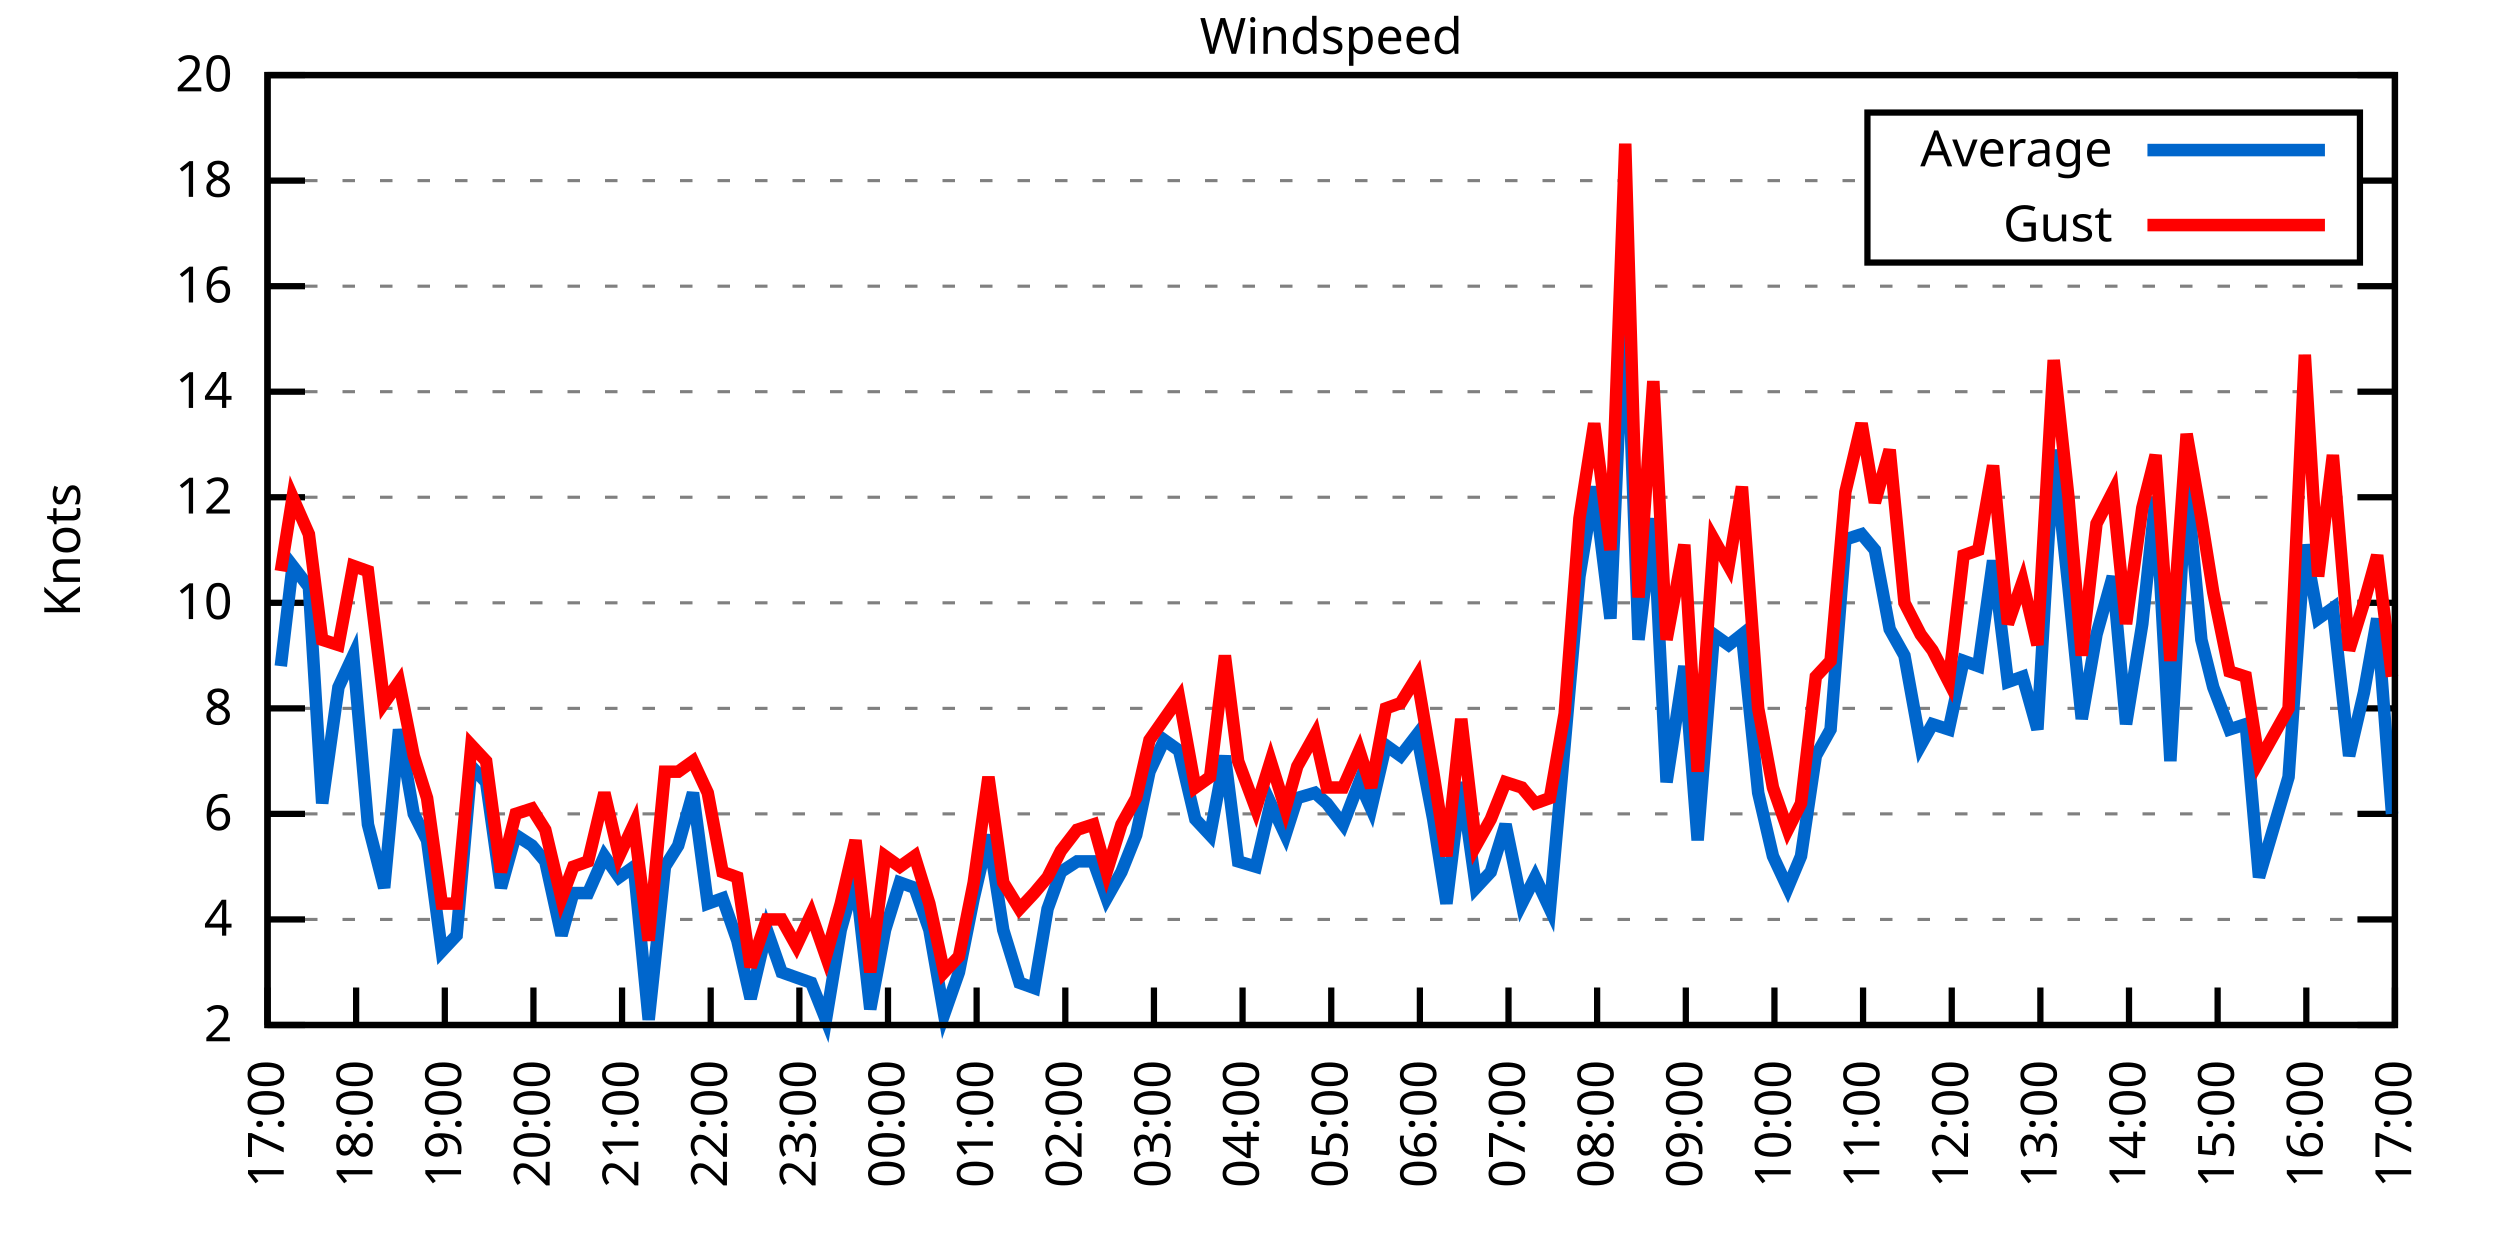
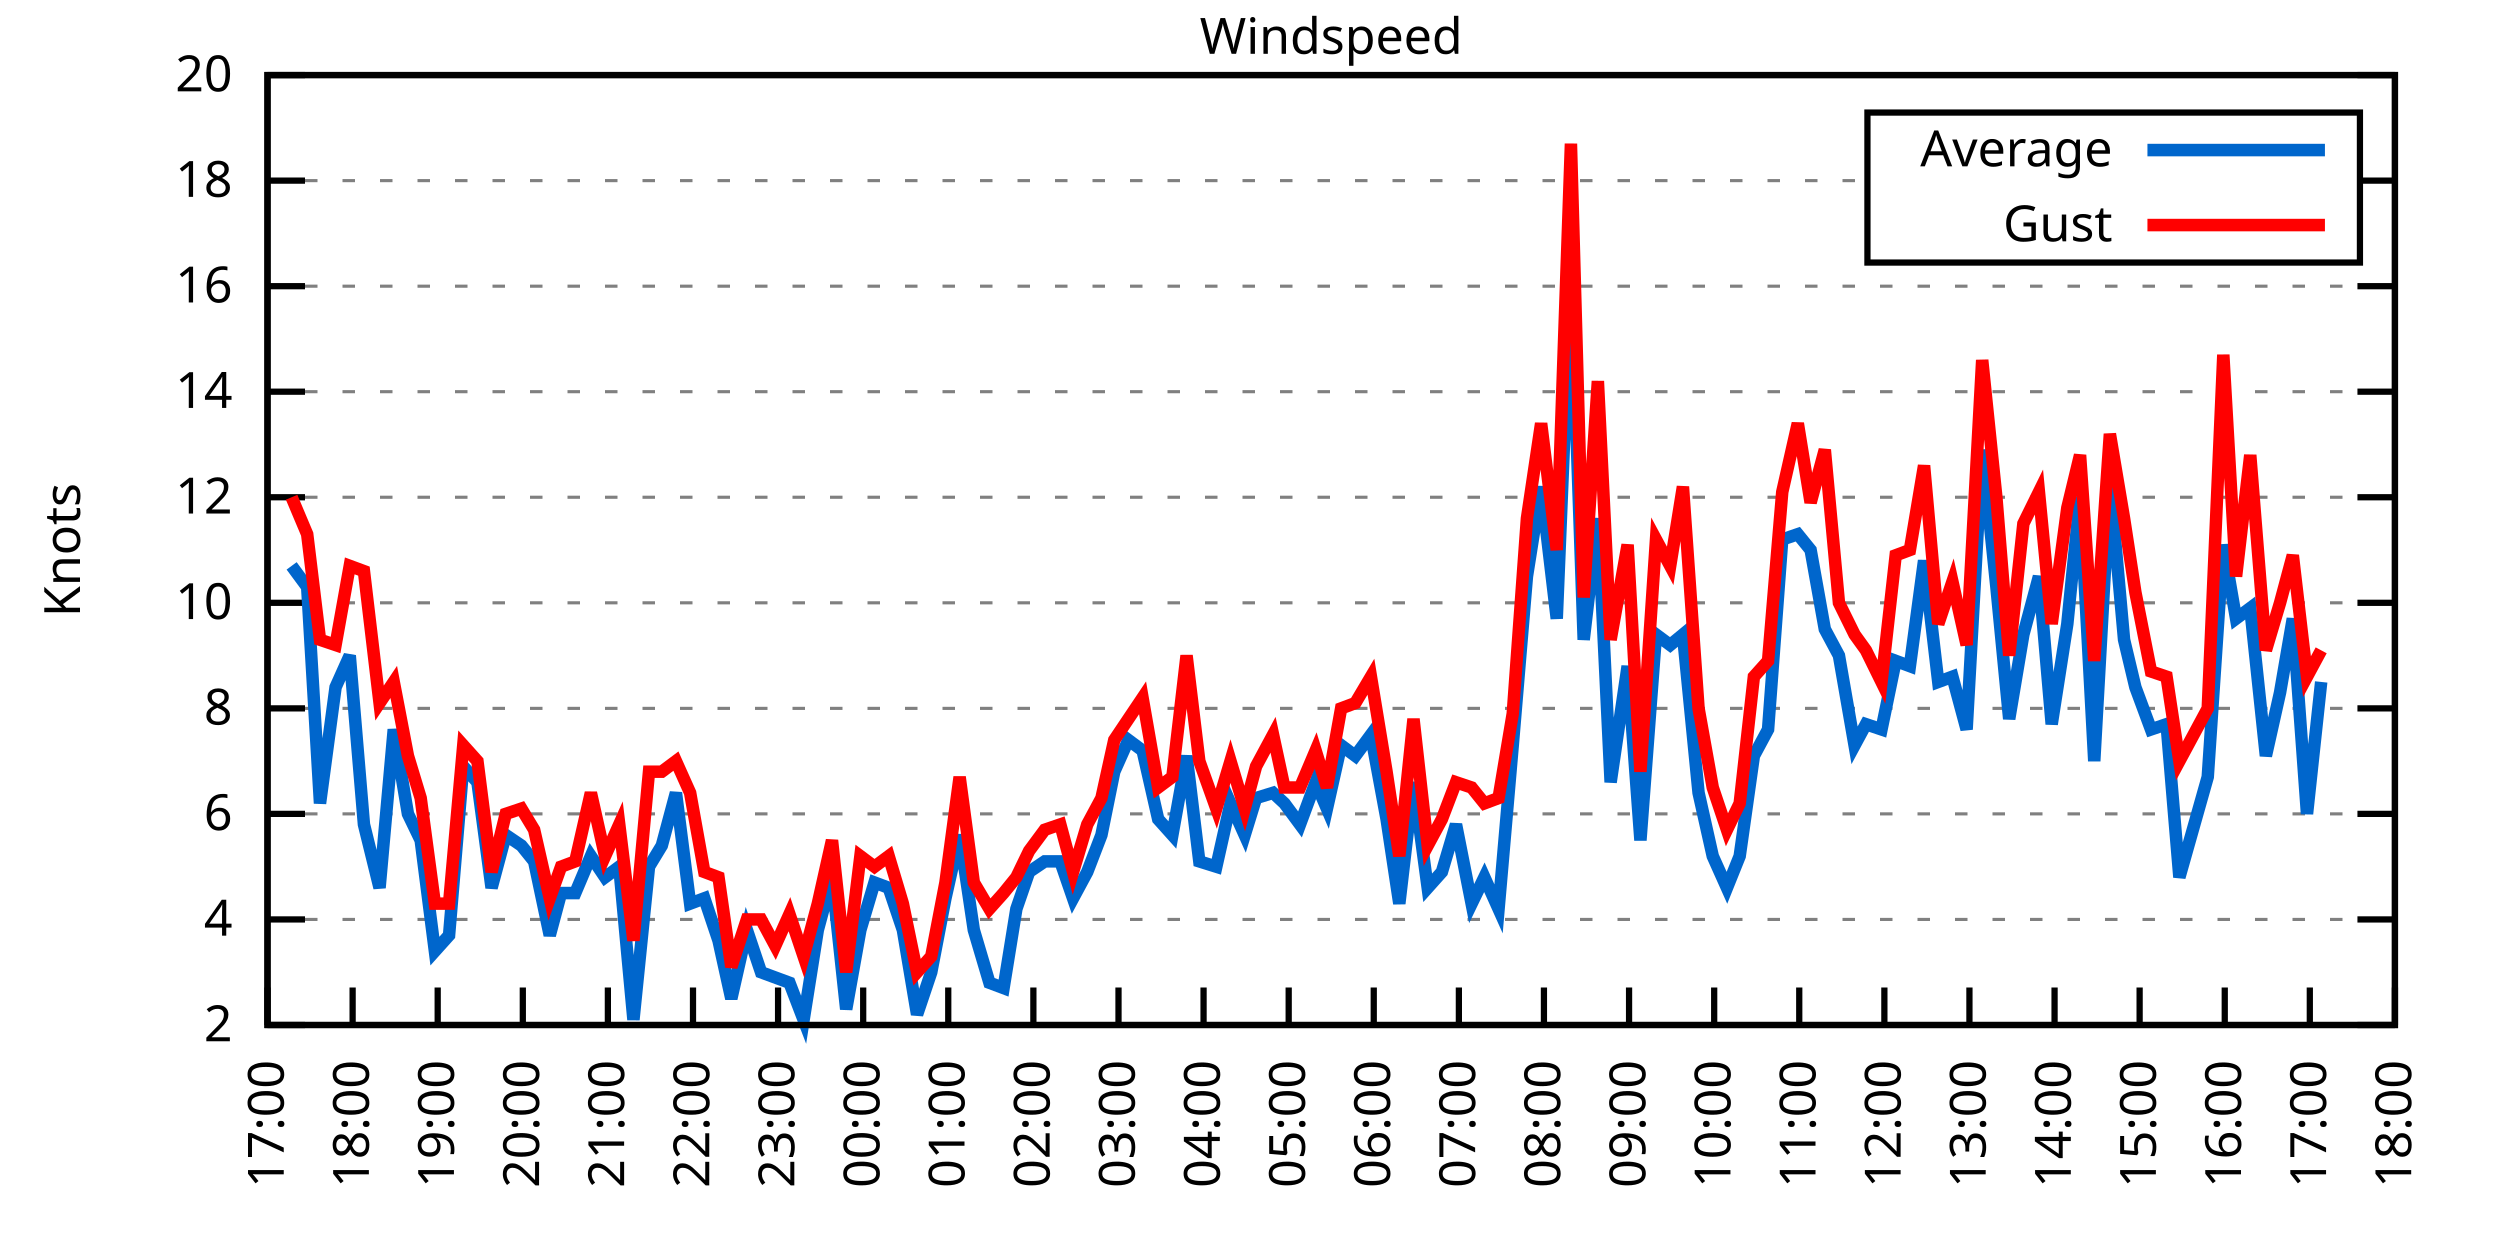
<svg xmlns="http://www.w3.org/2000/svg" xmlns:xlink="http://www.w3.org/1999/xlink" width="400" height="200" viewBox="0 0 400 200">
  <g id="gnuplot_canvas">
    <rect x="0" y="0" width="400" height="200" fill="none" />
    <defs>
      <circle id="gpDot" r="0.5" stroke-width="0.5" stroke="currentColor" />
      <path id="gpPt0" stroke-width="0.333" stroke="currentColor" d="M-1,0 h2 M0,-1 v2" />
      <path id="gpPt1" stroke-width="0.333" stroke="currentColor" d="M-1,-1 L1,1 M1,-1 L-1,1" />
      <path id="gpPt2" stroke-width="0.333" stroke="currentColor" d="M-1,0 L1,0 M0,-1 L0,1 M-1,-1 L1,1 M-1,1 L1,-1" />
      <rect id="gpPt3" stroke-width="0.333" stroke="currentColor" x="-1" y="-1" width="2" height="2" />
      <rect id="gpPt4" stroke-width="0.333" stroke="currentColor" fill="currentColor" x="-1" y="-1" width="2" height="2" />
      <circle id="gpPt5" stroke-width="0.333" stroke="currentColor" cx="0" cy="0" r="1" />
      <use xlink:href="#gpPt5" id="gpPt6" fill="currentColor" stroke="none" />
      <path id="gpPt7" stroke-width="0.333" stroke="currentColor" d="M0,-1.33 L-1.33,0.67 L1.33,0.67 z" />
      <use xlink:href="#gpPt7" id="gpPt8" fill="currentColor" stroke="none" />
      <use xlink:href="#gpPt7" id="gpPt9" stroke="currentColor" transform="rotate(180)" />
      <use xlink:href="#gpPt9" id="gpPt10" fill="currentColor" stroke="none" />
      <use xlink:href="#gpPt3" id="gpPt11" stroke="currentColor" transform="rotate(45)" />
      <use xlink:href="#gpPt11" id="gpPt12" fill="currentColor" stroke="none" />
      <path id="gpPt13" stroke-width="0.333" stroke="currentColor" d="M0,1.330 L1.265,0.411 L0.782,-1.067 L-0.782,-1.076 L-1.265,0.411 z" />
      <use xlink:href="#gpPt13" id="gpPt14" fill="currentColor" stroke="none" />
      <filter id="textbox" filterUnits="objectBoundingBox" x="0" y="0" height="1" width="1">
        <feFlood flood-color="white" flood-opacity="1" result="bgnd" />
        <feComposite in="SourceGraphic" in2="bgnd" operator="atop" />
      </filter>
      <filter id="greybox" filterUnits="objectBoundingBox" x="0" y="0" height="1" width="1">
        <feFlood flood-color="lightgrey" flood-opacity="1" result="grey" />
        <feComposite in="SourceGraphic" in2="grey" operator="atop" />
      </filter>
    </defs>
    <g fill="none" color="white" stroke="currentColor" stroke-width="1.00" stroke-linecap="butt" stroke-linejoin="miter">
</g>
    <g fill="none" color="black" stroke="currentColor" stroke-width="1.00" stroke-linecap="butt" stroke-linejoin="miter">
      <g stroke="none" shape-rendering="crispEdges">
        <polygon fill="rgb(255, 255, 255)" points="42.80,164.00 383.18,164.00 383.18,12.02 42.80,12.02 " />
      </g>
    </g>
    <g fill="none" color="black" stroke="currentColor" stroke-width="1.00" stroke-linecap="butt" stroke-linejoin="miter">
</g>
    <g fill="none" color="black" stroke="black" stroke-width="0.50" stroke-linecap="butt" stroke-linejoin="miter">
</g>
    <g fill="none" color="gray" stroke="currentColor" stroke-width="0.50" stroke-linecap="butt" stroke-linejoin="miter">
      <path stroke="gray" stroke-dasharray="2,4" class="gridline" d="M42.80,164.00 L383.19,164.00  " />
    </g>
    <g fill="none" color="gray" stroke="gray" stroke-width="1.00" stroke-linecap="butt" stroke-linejoin="miter">
</g>
    <g fill="none" color="black" stroke="currentColor" stroke-width="1.00" stroke-linecap="butt" stroke-linejoin="miter">
      <path stroke="black" d="M42.80,164.00 L48.80,164.00 M383.19,164.00 L377.19,164.00  " />
      <g transform="translate(37.20,166.60)" stroke="none" fill="black" font-family="Sans" font-size="8.00" text-anchor="end">
        <text>
          <tspan font-family="Sans"> 2</tspan>
        </text>
      </g>
    </g>
    <g fill="none" color="black" stroke="currentColor" stroke-width="1.00" stroke-linecap="butt" stroke-linejoin="miter">
</g>
    <g fill="none" color="black" stroke="black" stroke-width="0.50" stroke-linecap="butt" stroke-linejoin="miter">
</g>
    <g fill="none" color="gray" stroke="currentColor" stroke-width="0.50" stroke-linecap="butt" stroke-linejoin="miter">
      <path stroke="gray" stroke-dasharray="2,4" class="gridline" d="M42.80,147.11 L383.19,147.11  " />
    </g>
    <g fill="none" color="gray" stroke="gray" stroke-width="1.00" stroke-linecap="butt" stroke-linejoin="miter">
</g>
    <g fill="none" color="black" stroke="currentColor" stroke-width="1.00" stroke-linecap="butt" stroke-linejoin="miter">
      <path stroke="black" d="M42.80,147.11 L48.80,147.11 M383.19,147.11 L377.19,147.11  " />
      <g transform="translate(37.20,149.71)" stroke="none" fill="black" font-family="Sans" font-size="8.00" text-anchor="end">
        <text>
          <tspan font-family="Sans"> 4</tspan>
        </text>
      </g>
    </g>
    <g fill="none" color="black" stroke="currentColor" stroke-width="1.00" stroke-linecap="butt" stroke-linejoin="miter">
</g>
    <g fill="none" color="black" stroke="black" stroke-width="0.50" stroke-linecap="butt" stroke-linejoin="miter">
</g>
    <g fill="none" color="gray" stroke="currentColor" stroke-width="0.50" stroke-linecap="butt" stroke-linejoin="miter">
      <path stroke="gray" stroke-dasharray="2,4" class="gridline" d="M42.80,130.22 L383.19,130.22  " />
    </g>
    <g fill="none" color="gray" stroke="gray" stroke-width="1.00" stroke-linecap="butt" stroke-linejoin="miter">
</g>
    <g fill="none" color="black" stroke="currentColor" stroke-width="1.00" stroke-linecap="butt" stroke-linejoin="miter">
      <path stroke="black" d="M42.80,130.22 L48.80,130.22 M383.19,130.22 L377.19,130.22  " />
      <g transform="translate(37.20,132.82)" stroke="none" fill="black" font-family="Sans" font-size="8.00" text-anchor="end">
        <text>
          <tspan font-family="Sans"> 6</tspan>
        </text>
      </g>
    </g>
    <g fill="none" color="black" stroke="currentColor" stroke-width="1.00" stroke-linecap="butt" stroke-linejoin="miter">
</g>
    <g fill="none" color="black" stroke="black" stroke-width="0.50" stroke-linecap="butt" stroke-linejoin="miter">
</g>
    <g fill="none" color="gray" stroke="currentColor" stroke-width="0.50" stroke-linecap="butt" stroke-linejoin="miter">
      <path stroke="gray" stroke-dasharray="2,4" class="gridline" d="M42.80,113.34 L383.19,113.34  " />
    </g>
    <g fill="none" color="gray" stroke="gray" stroke-width="1.00" stroke-linecap="butt" stroke-linejoin="miter">
</g>
    <g fill="none" color="black" stroke="currentColor" stroke-width="1.00" stroke-linecap="butt" stroke-linejoin="miter">
      <path stroke="black" d="M42.80,113.34 L48.80,113.34 M383.19,113.34 L377.19,113.34  " />
      <g transform="translate(37.20,115.94)" stroke="none" fill="black" font-family="Sans" font-size="8.00" text-anchor="end">
        <text>
          <tspan font-family="Sans"> 8</tspan>
        </text>
      </g>
    </g>
    <g fill="none" color="black" stroke="currentColor" stroke-width="1.00" stroke-linecap="butt" stroke-linejoin="miter">
</g>
    <g fill="none" color="black" stroke="black" stroke-width="0.50" stroke-linecap="butt" stroke-linejoin="miter">
</g>
    <g fill="none" color="gray" stroke="currentColor" stroke-width="0.50" stroke-linecap="butt" stroke-linejoin="miter">
      <path stroke="gray" stroke-dasharray="2,4" class="gridline" d="M42.80,96.45 L383.19,96.45  " />
    </g>
    <g fill="none" color="gray" stroke="gray" stroke-width="1.00" stroke-linecap="butt" stroke-linejoin="miter">
</g>
    <g fill="none" color="black" stroke="currentColor" stroke-width="1.00" stroke-linecap="butt" stroke-linejoin="miter">
      <path stroke="black" d="M42.80,96.45 L48.80,96.45 M383.19,96.45 L377.19,96.45  " />
      <g transform="translate(37.20,99.05)" stroke="none" fill="black" font-family="Sans" font-size="8.00" text-anchor="end">
        <text>
          <tspan font-family="Sans"> 10</tspan>
        </text>
      </g>
    </g>
    <g fill="none" color="black" stroke="currentColor" stroke-width="1.00" stroke-linecap="butt" stroke-linejoin="miter">
</g>
    <g fill="none" color="black" stroke="black" stroke-width="0.50" stroke-linecap="butt" stroke-linejoin="miter">
</g>
    <g fill="none" color="gray" stroke="currentColor" stroke-width="0.50" stroke-linecap="butt" stroke-linejoin="miter">
      <path stroke="gray" stroke-dasharray="2,4" class="gridline" d="M42.80,79.56 L383.19,79.56  " />
    </g>
    <g fill="none" color="gray" stroke="gray" stroke-width="1.00" stroke-linecap="butt" stroke-linejoin="miter">
</g>
    <g fill="none" color="black" stroke="currentColor" stroke-width="1.00" stroke-linecap="butt" stroke-linejoin="miter">
      <path stroke="black" d="M42.80,79.56 L48.80,79.56 M383.19,79.56 L377.19,79.56  " />
      <g transform="translate(37.20,82.16)" stroke="none" fill="black" font-family="Sans" font-size="8.00" text-anchor="end">
        <text>
          <tspan font-family="Sans"> 12</tspan>
        </text>
      </g>
    </g>
    <g fill="none" color="black" stroke="currentColor" stroke-width="1.00" stroke-linecap="butt" stroke-linejoin="miter">
</g>
    <g fill="none" color="black" stroke="black" stroke-width="0.50" stroke-linecap="butt" stroke-linejoin="miter">
</g>
    <g fill="none" color="gray" stroke="currentColor" stroke-width="0.50" stroke-linecap="butt" stroke-linejoin="miter">
      <path stroke="gray" stroke-dasharray="2,4" class="gridline" d="M42.80,62.67 L383.19,62.67  " />
    </g>
    <g fill="none" color="gray" stroke="gray" stroke-width="1.00" stroke-linecap="butt" stroke-linejoin="miter">
</g>
    <g fill="none" color="black" stroke="currentColor" stroke-width="1.00" stroke-linecap="butt" stroke-linejoin="miter">
      <path stroke="black" d="M42.80,62.67 L48.80,62.67 M383.19,62.67 L377.19,62.67  " />
      <g transform="translate(37.20,65.27)" stroke="none" fill="black" font-family="Sans" font-size="8.00" text-anchor="end">
        <text>
          <tspan font-family="Sans"> 14</tspan>
        </text>
      </g>
    </g>
    <g fill="none" color="black" stroke="currentColor" stroke-width="1.00" stroke-linecap="butt" stroke-linejoin="miter">
</g>
    <g fill="none" color="black" stroke="black" stroke-width="0.50" stroke-linecap="butt" stroke-linejoin="miter">
</g>
    <g fill="none" color="gray" stroke="currentColor" stroke-width="0.50" stroke-linecap="butt" stroke-linejoin="miter">
      <path stroke="gray" stroke-dasharray="2,4" class="gridline" d="M42.80,45.79 L383.19,45.79  " />
    </g>
    <g fill="none" color="gray" stroke="gray" stroke-width="1.00" stroke-linecap="butt" stroke-linejoin="miter">
</g>
    <g fill="none" color="black" stroke="currentColor" stroke-width="1.00" stroke-linecap="butt" stroke-linejoin="miter">
      <path stroke="black" d="M42.80,45.79 L48.80,45.79 M383.19,45.79 L377.19,45.79  " />
      <g transform="translate(37.20,48.39)" stroke="none" fill="black" font-family="Sans" font-size="8.00" text-anchor="end">
        <text>
          <tspan font-family="Sans"> 16</tspan>
        </text>
      </g>
    </g>
    <g fill="none" color="black" stroke="currentColor" stroke-width="1.00" stroke-linecap="butt" stroke-linejoin="miter">
</g>
    <g fill="none" color="black" stroke="black" stroke-width="0.50" stroke-linecap="butt" stroke-linejoin="miter">
</g>
    <g fill="none" color="gray" stroke="currentColor" stroke-width="0.50" stroke-linecap="butt" stroke-linejoin="miter">
      <path stroke="gray" stroke-dasharray="2,4" class="gridline" d="M42.80,28.90 L298.79,28.90 M377.59,28.90 L383.19,28.90  " />
    </g>
    <g fill="none" color="gray" stroke="gray" stroke-width="1.00" stroke-linecap="butt" stroke-linejoin="miter">
</g>
    <g fill="none" color="black" stroke="currentColor" stroke-width="1.00" stroke-linecap="butt" stroke-linejoin="miter">
      <path stroke="black" d="M42.80,28.90 L48.80,28.90 M383.19,28.90 L377.19,28.90  " />
      <g transform="translate(37.20,31.50)" stroke="none" fill="black" font-family="Sans" font-size="8.00" text-anchor="end">
        <text>
          <tspan font-family="Sans"> 18</tspan>
        </text>
      </g>
    </g>
    <g fill="none" color="black" stroke="currentColor" stroke-width="1.00" stroke-linecap="butt" stroke-linejoin="miter">
</g>
    <g fill="none" color="black" stroke="black" stroke-width="0.50" stroke-linecap="butt" stroke-linejoin="miter">
</g>
    <g fill="none" color="gray" stroke="currentColor" stroke-width="0.50" stroke-linecap="butt" stroke-linejoin="miter">
      <path stroke="gray" stroke-dasharray="2,4" class="gridline" d="M42.80,12.01 L383.19,12.01  " />
    </g>
    <g fill="none" color="gray" stroke="gray" stroke-width="1.00" stroke-linecap="butt" stroke-linejoin="miter">
</g>
    <g fill="none" color="black" stroke="currentColor" stroke-width="1.00" stroke-linecap="butt" stroke-linejoin="miter">
      <path stroke="black" d="M42.80,12.01 L48.80,12.01 M383.19,12.01 L377.19,12.01  " />
      <g transform="translate(37.20,14.61)" stroke="none" fill="black" font-family="Sans" font-size="8.00" text-anchor="end">
        <text>
          <tspan font-family="Sans"> 20</tspan>
        </text>
      </g>
    </g>
    <g fill="none" color="black" stroke="currentColor" stroke-width="1.00" stroke-linecap="butt" stroke-linejoin="miter">
      <path stroke="black" d="M42.80,164.00 L42.80,158.00  " />
      <g transform="translate(45.40,169.60) rotate(270.00)" stroke="none" fill="black" font-family="Sans" font-size="8.00" text-anchor="end">
        <text>
          <tspan font-family="Sans">17:00</tspan>
        </text>
      </g>
    </g>
    <g fill="none" color="black" stroke="currentColor" stroke-width="1.00" stroke-linecap="butt" stroke-linejoin="miter">
-       <path stroke="black" d="M56.98,164.00 L56.98,158.00  " />
-       <g transform="translate(59.58,169.60) rotate(270.00)" stroke="none" fill="black" font-family="Sans" font-size="8.00" text-anchor="end">
+       <path stroke="black" d="M56.42,164.00 L56.42,158.00  " />
+       <g transform="translate(59.02,169.60) rotate(270.00)" stroke="none" fill="black" font-family="Sans" font-size="8.00" text-anchor="end">
        <text>
          <tspan font-family="Sans">18:00</tspan>
        </text>
      </g>
    </g>
    <g fill="none" color="black" stroke="currentColor" stroke-width="1.00" stroke-linecap="butt" stroke-linejoin="miter">
-       <path stroke="black" d="M71.17,164.00 L71.17,158.00  " />
-       <g transform="translate(73.77,169.60) rotate(270.00)" stroke="none" fill="black" font-family="Sans" font-size="8.00" text-anchor="end">
+       <path stroke="black" d="M70.03,164.00 L70.03,158.00  " />
+       <g transform="translate(72.63,169.60) rotate(270.00)" stroke="none" fill="black" font-family="Sans" font-size="8.00" text-anchor="end">
        <text>
          <tspan font-family="Sans">19:00</tspan>
        </text>
      </g>
    </g>
    <g fill="none" color="black" stroke="currentColor" stroke-width="1.00" stroke-linecap="butt" stroke-linejoin="miter">
-       <path stroke="black" d="M85.35,164.00 L85.35,158.00  " />
-       <g transform="translate(87.95,169.60) rotate(270.00)" stroke="none" fill="black" font-family="Sans" font-size="8.00" text-anchor="end">
+       <path stroke="black" d="M83.65,164.00 L83.65,158.00  " />
+       <g transform="translate(86.25,169.60) rotate(270.00)" stroke="none" fill="black" font-family="Sans" font-size="8.00" text-anchor="end">
        <text>
          <tspan font-family="Sans">20:00</tspan>
        </text>
      </g>
    </g>
    <g fill="none" color="black" stroke="currentColor" stroke-width="1.00" stroke-linecap="butt" stroke-linejoin="miter">
-       <path stroke="black" d="M99.53,164.00 L99.53,158.00  " />
-       <g transform="translate(102.13,169.60) rotate(270.00)" stroke="none" fill="black" font-family="Sans" font-size="8.00" text-anchor="end">
+       <path stroke="black" d="M97.26,164.00 L97.26,158.00  " />
+       <g transform="translate(99.86,169.60) rotate(270.00)" stroke="none" fill="black" font-family="Sans" font-size="8.00" text-anchor="end">
        <text>
          <tspan font-family="Sans">21:00</tspan>
        </text>
      </g>
    </g>
    <g fill="none" color="black" stroke="currentColor" stroke-width="1.00" stroke-linecap="butt" stroke-linejoin="miter">
-       <path stroke="black" d="M113.71,164.00 L113.71,158.00  " />
-       <g transform="translate(116.31,169.60) rotate(270.00)" stroke="none" fill="black" font-family="Sans" font-size="8.00" text-anchor="end">
+       <path stroke="black" d="M110.88,164.00 L110.88,158.00  " />
+       <g transform="translate(113.48,169.60) rotate(270.00)" stroke="none" fill="black" font-family="Sans" font-size="8.00" text-anchor="end">
        <text>
          <tspan font-family="Sans">22:00</tspan>
        </text>
      </g>
    </g>
    <g fill="none" color="black" stroke="currentColor" stroke-width="1.00" stroke-linecap="butt" stroke-linejoin="miter">
-       <path stroke="black" d="M127.90,164.00 L127.90,158.00  " />
-       <g transform="translate(130.50,169.60) rotate(270.00)" stroke="none" fill="black" font-family="Sans" font-size="8.00" text-anchor="end">
+       <path stroke="black" d="M124.49,164.00 L124.49,158.00  " />
+       <g transform="translate(127.09,169.60) rotate(270.00)" stroke="none" fill="black" font-family="Sans" font-size="8.00" text-anchor="end">
        <text>
          <tspan font-family="Sans">23:00</tspan>
        </text>
      </g>
    </g>
    <g fill="none" color="black" stroke="currentColor" stroke-width="1.00" stroke-linecap="butt" stroke-linejoin="miter">
-       <path stroke="black" d="M142.08,164.00 L142.08,158.00  " />
-       <g transform="translate(144.68,169.60) rotate(270.00)" stroke="none" fill="black" font-family="Sans" font-size="8.00" text-anchor="end">
+       <path stroke="black" d="M138.11,164.00 L138.11,158.00  " />
+       <g transform="translate(140.71,169.60) rotate(270.00)" stroke="none" fill="black" font-family="Sans" font-size="8.00" text-anchor="end">
        <text>
          <tspan font-family="Sans">00:00</tspan>
        </text>
      </g>
    </g>
    <g fill="none" color="black" stroke="currentColor" stroke-width="1.00" stroke-linecap="butt" stroke-linejoin="miter">
-       <path stroke="black" d="M156.26,164.00 L156.26,158.00  " />
-       <g transform="translate(158.86,169.60) rotate(270.00)" stroke="none" fill="black" font-family="Sans" font-size="8.00" text-anchor="end">
+       <path stroke="black" d="M151.72,164.00 L151.72,158.00  " />
+       <g transform="translate(154.32,169.60) rotate(270.00)" stroke="none" fill="black" font-family="Sans" font-size="8.00" text-anchor="end">
        <text>
          <tspan font-family="Sans">01:00</tspan>
        </text>
      </g>
    </g>
    <g fill="none" color="black" stroke="currentColor" stroke-width="1.00" stroke-linecap="butt" stroke-linejoin="miter">
-       <path stroke="black" d="M170.45,164.00 L170.45,158.00  " />
-       <g transform="translate(173.05,169.60) rotate(270.00)" stroke="none" fill="black" font-family="Sans" font-size="8.00" text-anchor="end">
+       <path stroke="black" d="M165.34,164.00 L165.34,158.00  " />
+       <g transform="translate(167.94,169.60) rotate(270.00)" stroke="none" fill="black" font-family="Sans" font-size="8.00" text-anchor="end">
        <text>
          <tspan font-family="Sans">02:00</tspan>
        </text>
      </g>
    </g>
    <g fill="none" color="black" stroke="currentColor" stroke-width="1.00" stroke-linecap="butt" stroke-linejoin="miter">
-       <path stroke="black" d="M184.63,164.00 L184.63,158.00  " />
-       <g transform="translate(187.23,169.60) rotate(270.00)" stroke="none" fill="black" font-family="Sans" font-size="8.00" text-anchor="end">
+       <path stroke="black" d="M178.96,164.00 L178.96,158.00  " />
+       <g transform="translate(181.56,169.60) rotate(270.00)" stroke="none" fill="black" font-family="Sans" font-size="8.00" text-anchor="end">
        <text>
          <tspan font-family="Sans">03:00</tspan>
        </text>
      </g>
    </g>
    <g fill="none" color="black" stroke="currentColor" stroke-width="1.00" stroke-linecap="butt" stroke-linejoin="miter">
-       <path stroke="black" d="M198.81,164.00 L198.81,158.00  " />
-       <g transform="translate(201.41,169.60) rotate(270.00)" stroke="none" fill="black" font-family="Sans" font-size="8.00" text-anchor="end">
+       <path stroke="black" d="M192.57,164.00 L192.57,158.00  " />
+       <g transform="translate(195.17,169.60) rotate(270.00)" stroke="none" fill="black" font-family="Sans" font-size="8.00" text-anchor="end">
        <text>
          <tspan font-family="Sans">04:00</tspan>
        </text>
      </g>
    </g>
    <g fill="none" color="black" stroke="currentColor" stroke-width="1.00" stroke-linecap="butt" stroke-linejoin="miter">
-       <path stroke="black" d="M213.00,164.00 L213.00,158.00  " />
-       <g transform="translate(215.60,169.60) rotate(270.00)" stroke="none" fill="black" font-family="Sans" font-size="8.00" text-anchor="end">
+       <path stroke="black" d="M206.19,164.00 L206.19,158.00  " />
+       <g transform="translate(208.79,169.60) rotate(270.00)" stroke="none" fill="black" font-family="Sans" font-size="8.00" text-anchor="end">
        <text>
          <tspan font-family="Sans">05:00</tspan>
        </text>
      </g>
    </g>
    <g fill="none" color="black" stroke="currentColor" stroke-width="1.00" stroke-linecap="butt" stroke-linejoin="miter">
-       <path stroke="black" d="M227.18,164.00 L227.18,158.00  " />
-       <g transform="translate(229.78,169.60) rotate(270.00)" stroke="none" fill="black" font-family="Sans" font-size="8.00" text-anchor="end">
+       <path stroke="black" d="M219.80,164.00 L219.80,158.00  " />
+       <g transform="translate(222.40,169.60) rotate(270.00)" stroke="none" fill="black" font-family="Sans" font-size="8.00" text-anchor="end">
        <text>
          <tspan font-family="Sans">06:00</tspan>
        </text>
      </g>
    </g>
    <g fill="none" color="black" stroke="currentColor" stroke-width="1.00" stroke-linecap="butt" stroke-linejoin="miter">
-       <path stroke="black" d="M241.36,164.00 L241.36,158.00  " />
-       <g transform="translate(243.96,169.60) rotate(270.00)" stroke="none" fill="black" font-family="Sans" font-size="8.00" text-anchor="end">
+       <path stroke="black" d="M233.42,164.00 L233.42,158.00  " />
+       <g transform="translate(236.02,169.60) rotate(270.00)" stroke="none" fill="black" font-family="Sans" font-size="8.00" text-anchor="end">
        <text>
          <tspan font-family="Sans">07:00</tspan>
        </text>
      </g>
    </g>
    <g fill="none" color="black" stroke="currentColor" stroke-width="1.00" stroke-linecap="butt" stroke-linejoin="miter">
-       <path stroke="black" d="M255.54,164.00 L255.54,158.00  " />
-       <g transform="translate(258.14,169.60) rotate(270.00)" stroke="none" fill="black" font-family="Sans" font-size="8.00" text-anchor="end">
+       <path stroke="black" d="M247.03,164.00 L247.03,158.00  " />
+       <g transform="translate(249.63,169.60) rotate(270.00)" stroke="none" fill="black" font-family="Sans" font-size="8.00" text-anchor="end">
        <text>
          <tspan font-family="Sans">08:00</tspan>
        </text>
      </g>
    </g>
    <g fill="none" color="black" stroke="currentColor" stroke-width="1.00" stroke-linecap="butt" stroke-linejoin="miter">
-       <path stroke="black" d="M269.73,164.00 L269.73,158.00  " />
-       <g transform="translate(272.33,169.60) rotate(270.00)" stroke="none" fill="black" font-family="Sans" font-size="8.00" text-anchor="end">
+       <path stroke="black" d="M260.65,164.00 L260.65,158.00  " />
+       <g transform="translate(263.25,169.60) rotate(270.00)" stroke="none" fill="black" font-family="Sans" font-size="8.00" text-anchor="end">
        <text>
          <tspan font-family="Sans">09:00</tspan>
        </text>
      </g>
    </g>
    <g fill="none" color="black" stroke="currentColor" stroke-width="1.00" stroke-linecap="butt" stroke-linejoin="miter">
-       <path stroke="black" d="M283.91,164.00 L283.91,158.00  " />
-       <g transform="translate(286.51,169.60) rotate(270.00)" stroke="none" fill="black" font-family="Sans" font-size="8.00" text-anchor="end">
+       <path stroke="black" d="M274.27,164.00 L274.27,158.00  " />
+       <g transform="translate(276.87,169.60) rotate(270.00)" stroke="none" fill="black" font-family="Sans" font-size="8.00" text-anchor="end">
        <text>
          <tspan font-family="Sans">10:00</tspan>
        </text>
      </g>
    </g>
    <g fill="none" color="black" stroke="currentColor" stroke-width="1.00" stroke-linecap="butt" stroke-linejoin="miter">
-       <path stroke="black" d="M298.09,164.00 L298.09,158.00  " />
-       <g transform="translate(300.69,169.60) rotate(270.00)" stroke="none" fill="black" font-family="Sans" font-size="8.00" text-anchor="end">
+       <path stroke="black" d="M287.88,164.00 L287.88,158.00  " />
+       <g transform="translate(290.48,169.60) rotate(270.00)" stroke="none" fill="black" font-family="Sans" font-size="8.00" text-anchor="end">
        <text>
          <tspan font-family="Sans">11:00</tspan>
        </text>
      </g>
    </g>
    <g fill="none" color="black" stroke="currentColor" stroke-width="1.00" stroke-linecap="butt" stroke-linejoin="miter">
-       <path stroke="black" d="M312.28,164.00 L312.28,158.00  " />
-       <g transform="translate(314.88,169.60) rotate(270.00)" stroke="none" fill="black" font-family="Sans" font-size="8.00" text-anchor="end">
+       <path stroke="black" d="M301.50,164.00 L301.50,158.00  " />
+       <g transform="translate(304.10,169.60) rotate(270.00)" stroke="none" fill="black" font-family="Sans" font-size="8.00" text-anchor="end">
        <text>
          <tspan font-family="Sans">12:00</tspan>
        </text>
      </g>
    </g>
    <g fill="none" color="black" stroke="currentColor" stroke-width="1.00" stroke-linecap="butt" stroke-linejoin="miter">
-       <path stroke="black" d="M326.46,164.00 L326.46,158.00  " />
-       <g transform="translate(329.06,169.60) rotate(270.00)" stroke="none" fill="black" font-family="Sans" font-size="8.00" text-anchor="end">
+       <path stroke="black" d="M315.11,164.00 L315.11,158.00  " />
+       <g transform="translate(317.71,169.60) rotate(270.00)" stroke="none" fill="black" font-family="Sans" font-size="8.00" text-anchor="end">
        <text>
          <tspan font-family="Sans">13:00</tspan>
        </text>
      </g>
    </g>
    <g fill="none" color="black" stroke="currentColor" stroke-width="1.00" stroke-linecap="butt" stroke-linejoin="miter">
-       <path stroke="black" d="M340.64,164.00 L340.64,158.00  " />
-       <g transform="translate(343.24,169.60) rotate(270.00)" stroke="none" fill="black" font-family="Sans" font-size="8.00" text-anchor="end">
+       <path stroke="black" d="M328.73,164.00 L328.73,158.00  " />
+       <g transform="translate(331.33,169.60) rotate(270.00)" stroke="none" fill="black" font-family="Sans" font-size="8.00" text-anchor="end">
        <text>
          <tspan font-family="Sans">14:00</tspan>
        </text>
      </g>
    </g>
    <g fill="none" color="black" stroke="currentColor" stroke-width="1.00" stroke-linecap="butt" stroke-linejoin="miter">
-       <path stroke="black" d="M354.82,164.00 L354.82,158.00  " />
-       <g transform="translate(357.42,169.60) rotate(270.00)" stroke="none" fill="black" font-family="Sans" font-size="8.00" text-anchor="end">
+       <path stroke="black" d="M342.34,164.00 L342.34,158.00  " />
+       <g transform="translate(344.94,169.60) rotate(270.00)" stroke="none" fill="black" font-family="Sans" font-size="8.00" text-anchor="end">
        <text>
          <tspan font-family="Sans">15:00</tspan>
        </text>
      </g>
    </g>
    <g fill="none" color="black" stroke="currentColor" stroke-width="1.00" stroke-linecap="butt" stroke-linejoin="miter">
-       <path stroke="black" d="M369.01,164.00 L369.01,158.00  " />
-       <g transform="translate(371.61,169.60) rotate(270.00)" stroke="none" fill="black" font-family="Sans" font-size="8.00" text-anchor="end">
+       <path stroke="black" d="M355.96,164.00 L355.96,158.00  " />
+       <g transform="translate(358.56,169.60) rotate(270.00)" stroke="none" fill="black" font-family="Sans" font-size="8.00" text-anchor="end">
        <text>
          <tspan font-family="Sans">16:00</tspan>
+         </text>
+       </g>
+     </g>
+     <g fill="none" color="black" stroke="currentColor" stroke-width="1.00" stroke-linecap="butt" stroke-linejoin="miter">
+       <path stroke="black" d="M369.57,164.00 L369.57,158.00  " />
+       <g transform="translate(372.17,169.60) rotate(270.00)" stroke="none" fill="black" font-family="Sans" font-size="8.00" text-anchor="end">
+         <text>
+           <tspan font-family="Sans">17:00</tspan>
        </text>
      </g>
    </g>
    <g fill="none" color="black" stroke="currentColor" stroke-width="1.00" stroke-linecap="butt" stroke-linejoin="miter">
      <path stroke="black" d="M383.19,164.00 L383.19,158.00  " />
      <g transform="translate(385.79,169.60) rotate(270.00)" stroke="none" fill="black" font-family="Sans" font-size="8.00" text-anchor="end">
        <text>
-           <tspan font-family="Sans">17:00</tspan>
+           <tspan font-family="Sans">18:00</tspan>
        </text>
      </g>
    </g>
    <g fill="none" color="black" stroke="currentColor" stroke-width="1.00" stroke-linecap="butt" stroke-linejoin="miter">
</g>
    <g fill="none" color="black" stroke="currentColor" stroke-width="1.00" stroke-linecap="butt" stroke-linejoin="miter">
      <path stroke="black" d="M42.80,12.01 L42.80,164.00 L383.19,164.00 L383.19,12.01 L42.80,12.01 Z  " />
    </g>
    <g fill="none" color="black" stroke="currentColor" stroke-width="1.00" stroke-linecap="butt" stroke-linejoin="miter">
</g>
    <g fill="none" color="black" stroke="currentColor" stroke-width="1.00" stroke-linecap="butt" stroke-linejoin="miter">
      <path stroke="black" d="M298.79,42.01 L298.79,18.01 L377.59,18.01 L377.59,42.01 L298.79,42.01 Z  " />
    </g>
    <g id="Windspeed_plot_1">
      <g fill="none" color="white" stroke="black" stroke-width="2.00" stroke-linecap="butt" stroke-linejoin="miter">
</g>
      <g fill="none" color="black" stroke="currentColor" stroke-width="2.00" stroke-linecap="butt" stroke-linejoin="miter">
        <g transform="translate(337.99,26.61)" stroke="none" fill="black" font-family="Sans" font-size="8.00" text-anchor="end">
          <text>
            <tspan font-family="Sans">Average</tspan>
          </text>
        </g>
      </g>
      <g fill="none" color="black" stroke="currentColor" stroke-width="2.00" stroke-linecap="butt" stroke-linejoin="miter">
-         <path stroke="rgb(  0, 102, 204)" d="M343.59,24.01 L371.99,24.01 M44.93,106.58 L46.82,90.54 L49.42,93.92 L51.55,128.54 L54.15,109.96 L56.51,104.89   L58.87,131.91 L61.47,142.05 L63.84,116.71 L66.20,130.22 L68.33,134.45 L70.69,152.18 L73.06,149.65 L75.42,122.62   L77.78,125.16 L80.15,142.05 L82.51,133.60 L85.11,135.29 L87.24,137.82 L89.84,149.65 L91.73,142.89 L94.09,142.89   L96.70,136.98 L99.06,140.36 L101.42,138.67 L103.79,163.16 L106.39,138.67 L108.51,135.29 L110.88,126.85 L113.24,144.58   L115.61,143.73 L117.97,150.49 L120.10,159.78 L122.70,148.80 L125.06,155.56 L127.42,156.40 L129.79,157.24 L132.15,163.16   L134.52,148.80 L136.88,140.36 L139.24,161.47 L141.61,148.80 L143.97,141.20 L146.34,142.05 L148.70,148.80 L151.06,162.31   L153.43,155.56 L155.79,143.73 L158.15,133.60 L160.52,148.80 L163.12,157.24 L165.48,158.09 L167.61,145.42 L169.74,139.51   L172.34,137.82 L174.94,137.82 L177.06,143.73 L179.43,139.51 L181.79,133.60 L183.92,123.47 L186.28,118.40 L188.65,120.09   L191.25,131.07 L193.61,133.60 L195.98,120.94 L198.10,137.82 L200.94,138.67 L203.30,128.54 L205.67,133.60 L207.56,127.69   L210.39,126.85 L212.29,128.54 L214.89,131.91 L217.49,125.16 L219.38,129.38 L221.74,119.25 L224.10,120.94 L226.71,117.56   L229.31,131.07 L231.43,144.58 L233.80,125.16 L236.16,142.05 L238.52,139.51 L240.89,131.91 L243.49,144.58 L245.62,140.36   L247.98,145.42 L250.34,119.25 L252.71,92.23 L255.07,77.87 L257.67,98.98 L260.04,44.10 L262.16,102.36 L264.53,82.94   L266.65,125.16 L269.49,106.58 L271.62,134.45 L274.22,101.52 L276.58,103.20 L278.71,101.52 L281.31,126.85 L283.67,136.98   L286.04,142.05 L288.16,136.98 L290.53,120.94 L292.89,116.71 L295.26,86.32 L297.86,85.47 L299.98,88.00 L302.35,100.67   L304.71,104.89 L307.31,119.25 L309.20,115.87 L311.80,116.71 L314.17,105.74 L316.53,106.58 L318.89,89.69 L321.26,109.11   L323.62,108.27 L325.99,116.71 L328.59,71.96 L330.95,93.92 L333.08,115.03 L335.44,101.52 L338.04,92.23 L340.17,115.87   L342.77,99.83 L344.90,79.56 L347.26,121.78 L349.86,77.03 L352.22,102.36 L354.12,109.96 L356.72,116.71 L359.32,115.87   L361.44,140.36 L366.17,124.31 L368.77,87.16 L370.90,98.98 L373.26,97.29 L375.86,120.94 L378.23,110.80 L380.35,98.98   L382.72,130.22  " />
+         <path stroke="rgb(  0, 102, 204)" d="M343.59,24.01 L371.99,24.01 M46.66,90.54 L49.15,93.92 L51.20,128.54 L53.69,109.96 L55.96,104.89 L58.23,131.91   L60.73,142.05 L63.00,116.71 L65.27,130.22 L67.31,134.45 L69.58,152.18 L71.85,149.65 L74.12,122.62 L76.39,125.16   L78.65,142.05 L80.92,133.60 L83.42,135.29 L85.46,137.82 L87.96,149.65 L89.77,142.89 L92.04,142.89 L94.54,136.98   L96.81,140.36 L99.08,138.67 L101.35,163.16 L103.84,138.67 L105.89,135.29 L108.15,126.85 L110.42,144.58 L112.69,143.73   L114.96,150.49 L117.01,159.78 L119.50,148.80 L121.77,155.56 L124.04,156.40 L126.31,157.24 L128.58,163.16 L130.85,148.80   L133.12,140.36 L135.39,161.47 L137.66,148.80 L139.92,141.20 L142.19,142.05 L144.46,148.80 L146.73,162.31 L149.00,155.56   L151.27,143.73 L153.54,133.60 L155.81,148.80 L158.31,157.24 L160.57,158.09 L162.62,145.42 L164.66,139.51 L167.16,137.82   L169.65,137.82 L171.69,143.73 L173.96,139.51 L176.23,133.60 L178.28,123.47 L180.54,118.40 L182.81,120.09 L185.31,131.07   L187.58,133.60 L189.85,120.94 L191.89,137.82 L194.61,138.67 L196.88,128.54 L199.15,133.60 L200.97,127.69 L203.69,126.85   L205.51,128.54 L208.00,131.91 L210.50,125.16 L212.31,129.38 L214.58,119.25 L216.85,120.94 L219.35,117.56 L221.85,131.07   L223.89,144.58 L226.16,125.16 L228.43,142.05 L230.70,139.51 L232.96,131.91 L235.46,144.58 L237.50,140.36 L239.77,145.42   L242.04,119.25 L244.31,92.23 L246.58,77.87 L249.08,98.98 L251.35,44.10 L253.39,102.36 L255.66,82.94 L257.70,125.16   L260.42,106.58 L262.47,134.45 L264.96,101.52 L267.23,103.20 L269.27,101.52 L271.77,126.85 L274.04,136.98 L276.31,142.05   L278.35,136.98 L280.62,120.94 L282.89,116.71 L285.16,86.32 L287.65,85.47 L289.70,88.00 L291.97,100.67 L294.23,104.89   L296.73,119.25 L298.55,115.87 L301.04,116.71 L303.31,105.74 L305.58,106.58 L307.85,89.69 L310.12,109.11 L312.39,108.27   L314.66,116.71 L317.15,71.96 L319.42,93.92 L321.47,115.03 L323.74,101.52 L326.23,92.23 L328.27,115.87 L330.77,99.83   L332.81,79.56 L335.08,121.78 L337.58,77.03 L339.85,102.36 L341.66,109.96 L344.16,116.71 L346.65,115.87 L348.70,140.36   L353.24,124.31 L355.73,87.16 L357.77,98.98 L360.04,97.29 L362.54,120.94 L364.81,110.80 L366.85,98.98 L369.12,130.22   L371.39,109.11  " />
      </g>
    </g>
    <g id="Windspeed_plot_2">
      <g fill="none" color="black" stroke="currentColor" stroke-width="2.00" stroke-linecap="butt" stroke-linejoin="miter">
        <g transform="translate(337.99,38.61)" stroke="none" fill="black" font-family="Sans" font-size="8.00" text-anchor="end">
          <text>
            <tspan font-family="Sans">Gust</tspan>
          </text>
        </g>
      </g>
      <g fill="none" color="black" stroke="currentColor" stroke-width="2.00" stroke-linecap="butt" stroke-linejoin="miter">
-         <path stroke="rgb(255,   0,   0)" d="M343.59,36.01 L371.99,36.01 M44.93,91.38 L46.82,79.56 L49.42,85.47 L51.55,102.36 L54.15,103.20 L56.51,90.54   L58.87,91.38 L61.47,112.49 L63.84,109.11 L66.20,120.94 L68.33,127.69 L70.69,144.58 L73.06,144.58 L75.42,119.25   L77.78,121.78 L80.15,139.51 L82.51,130.22 L85.11,129.38 L87.24,132.76 L89.84,143.73 L91.73,138.67 L94.09,137.82   L96.70,126.85 L99.06,136.98 L101.42,131.91 L103.79,150.49 L106.39,123.47 L108.51,123.47 L110.88,121.78 L113.24,126.85   L115.61,139.51 L117.97,140.36 L120.10,154.71 L122.70,147.11 L125.06,147.11 L127.42,151.33 L129.79,146.27 L132.15,153.02   L134.52,144.58 L136.88,134.45 L139.24,155.56 L141.61,136.98 L143.97,138.67 L146.34,136.98 L148.70,144.58 L151.06,155.56   L153.43,153.02 L155.79,141.20 L158.15,124.31 L160.52,141.20 L163.12,145.42 L165.48,142.89 L167.61,140.36 L169.74,136.14   L172.34,132.76 L174.94,131.91 L177.06,139.51 L179.43,131.91 L181.79,127.69 L183.92,118.40 L186.28,115.03 L188.65,111.65   L191.25,126.00 L193.61,124.31 L195.98,104.89 L198.10,121.78 L200.94,129.38 L203.30,121.78 L205.67,129.38 L207.56,122.62   L210.39,117.56 L212.29,126.00 L214.89,126.00 L217.49,120.09 L219.38,126.00 L221.74,113.34 L224.10,112.49 L226.71,108.27   L229.31,123.47 L231.43,136.98 L233.80,115.03 L236.16,135.29 L238.52,131.07 L240.89,125.16 L243.49,126.00 L245.62,128.54   L247.98,127.69 L250.34,114.18 L252.71,82.94 L255.07,67.74 L257.67,88.00 L260.04,22.99 L262.16,95.60 L264.53,60.98   L266.65,102.36 L269.49,87.16 L271.62,123.47 L274.22,86.32 L276.58,90.54 L278.71,77.87 L281.31,113.34 L283.67,126.00   L286.04,132.76 L288.16,128.54 L290.53,108.27 L292.89,105.74 L295.26,78.72 L297.86,67.74 L299.98,80.41 L302.35,71.96   L304.71,96.45 L307.31,101.52 L309.20,104.05 L311.80,109.11 L314.17,88.85 L316.53,88.00 L318.89,74.49 L321.26,99.83   L323.62,93.07 L325.99,103.20 L328.59,57.61 L330.95,79.56 L333.08,104.89 L335.44,83.78 L338.04,78.72 L340.17,99.83   L342.77,81.25 L344.90,72.81 L347.26,105.74 L349.86,69.43 L352.22,82.94 L354.12,94.76 L356.72,107.43 L359.32,108.27   L361.44,121.78 L366.17,113.34 L368.77,56.76 L370.90,92.23 L373.26,72.81 L375.86,104.05 L378.23,96.45 L380.35,88.85   L382.72,108.27  " />
+         <path stroke="rgb(255,   0,   0)" d="M343.59,36.01 L371.99,36.01 M46.66,79.56 L49.15,85.47 L51.20,102.36 L53.69,103.20 L55.96,90.54 L58.23,91.38   L60.73,112.49 L63.00,109.11 L65.27,120.94 L67.31,127.69 L69.58,144.58 L71.85,144.58 L74.12,119.25 L76.39,121.78   L78.65,139.51 L80.92,130.22 L83.42,129.38 L85.46,132.76 L87.96,143.73 L89.77,138.67 L92.04,137.82 L94.54,126.85   L96.81,136.98 L99.08,131.91 L101.35,150.49 L103.84,123.47 L105.89,123.47 L108.15,121.78 L110.42,126.85 L112.69,139.51   L114.96,140.36 L117.01,154.71 L119.50,147.11 L121.77,147.11 L124.04,151.33 L126.31,146.27 L128.58,153.02 L130.85,144.58   L133.12,134.45 L135.39,155.56 L137.66,136.98 L139.92,138.67 L142.19,136.98 L144.46,144.58 L146.73,155.56 L149.00,153.02   L151.27,141.20 L153.54,124.31 L155.81,141.20 L158.31,145.42 L160.57,142.89 L162.62,140.36 L164.66,136.14 L167.16,132.76   L169.65,131.91 L171.69,139.51 L173.96,131.91 L176.23,127.69 L178.28,118.40 L180.54,115.03 L182.81,111.65 L185.31,126.00   L187.58,124.31 L189.85,104.89 L191.89,121.78 L194.61,129.38 L196.88,121.78 L199.15,129.38 L200.97,122.62 L203.69,117.56   L205.51,126.00 L208.00,126.00 L210.50,120.09 L212.31,126.00 L214.58,113.34 L216.85,112.49 L219.35,108.27 L221.85,123.47   L223.89,136.98 L226.16,115.03 L228.43,135.29 L230.70,131.07 L232.96,125.16 L235.46,126.00 L237.50,128.54 L239.77,127.69   L242.04,114.18 L244.31,82.94 L246.58,67.74 L249.08,88.00 L251.35,22.99 L253.39,95.60 L255.66,60.98 L257.70,102.36   L260.42,87.16 L262.47,123.47 L264.96,86.32 L267.23,90.54 L269.27,77.87 L271.77,113.34 L274.04,126.00 L276.31,132.76   L278.35,128.54 L280.62,108.27 L282.89,105.74 L285.16,78.72 L287.65,67.74 L289.70,80.41 L291.97,71.96 L294.23,96.45   L296.73,101.52 L298.55,104.05 L301.04,109.11 L303.31,88.85 L305.58,88.00 L307.85,74.49 L310.12,99.83 L312.39,93.07   L314.66,103.20 L317.15,57.61 L319.42,79.56 L321.47,104.89 L323.74,83.78 L326.23,78.72 L328.27,99.83 L330.77,81.25   L332.81,72.81 L335.08,105.74 L337.58,69.43 L339.85,82.94 L341.66,94.76 L344.16,107.43 L346.65,108.27 L348.70,121.78   L353.24,113.34 L355.73,56.76 L357.77,92.23 L360.04,72.81 L362.54,104.05 L364.81,96.45 L366.85,88.85 L369.12,108.27   L371.39,104.05  " />
      </g>
    </g>
    <g fill="none" color="black" stroke="currentColor" stroke-width="2.00" stroke-linecap="butt" stroke-linejoin="miter">
</g>
    <g fill="none" color="black" stroke="black" stroke-width="1.00" stroke-linecap="butt" stroke-linejoin="miter">
</g>
    <g fill="none" color="black" stroke="currentColor" stroke-width="1.00" stroke-linecap="butt" stroke-linejoin="miter">
      <path stroke="black" d="M42.80,12.01 L42.80,164.00 L383.19,164.00 L383.19,12.01 L42.80,12.01 Z  " />
      <g transform="translate(12.80,88.01) rotate(270.00)" stroke="none" fill="black" font-family="Sans" font-size="8.00" text-anchor="middle">
        <text>
          <tspan font-family="Sans">Knots</tspan>
        </text>
      </g>
    </g>
    <g fill="none" color="black" stroke="currentColor" stroke-width="1.00" stroke-linecap="butt" stroke-linejoin="miter">
</g>
    <g fill="none" color="black" stroke="currentColor" stroke-width="1.00" stroke-linecap="butt" stroke-linejoin="miter">
      <g transform="translate(212.99,8.61)" stroke="none" fill="black" font-family="Sans" font-size="8.00" text-anchor="middle">
        <text>
          <tspan font-family="Sans">Windspeed</tspan>
        </text>
      </g>
    </g>
    <g fill="none" color="black" stroke="currentColor" stroke-width="1.00" stroke-linecap="butt" stroke-linejoin="miter">
</g>
  </g>
</svg>
